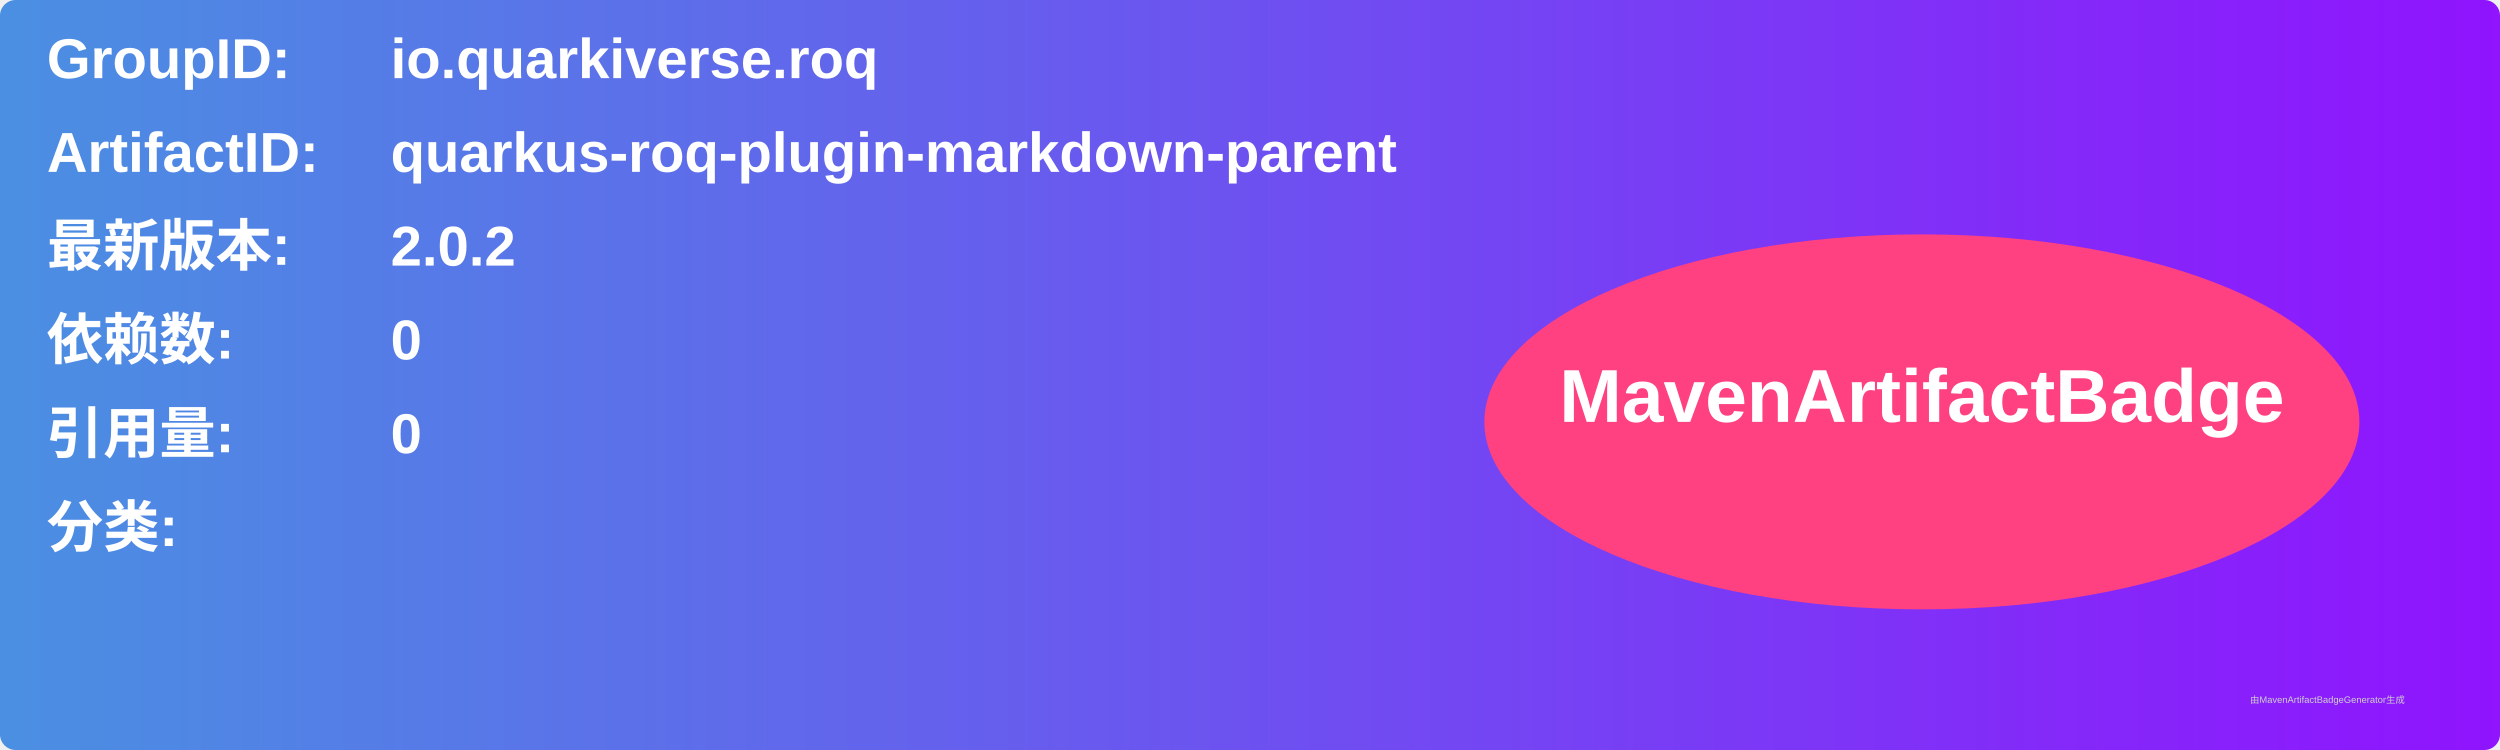
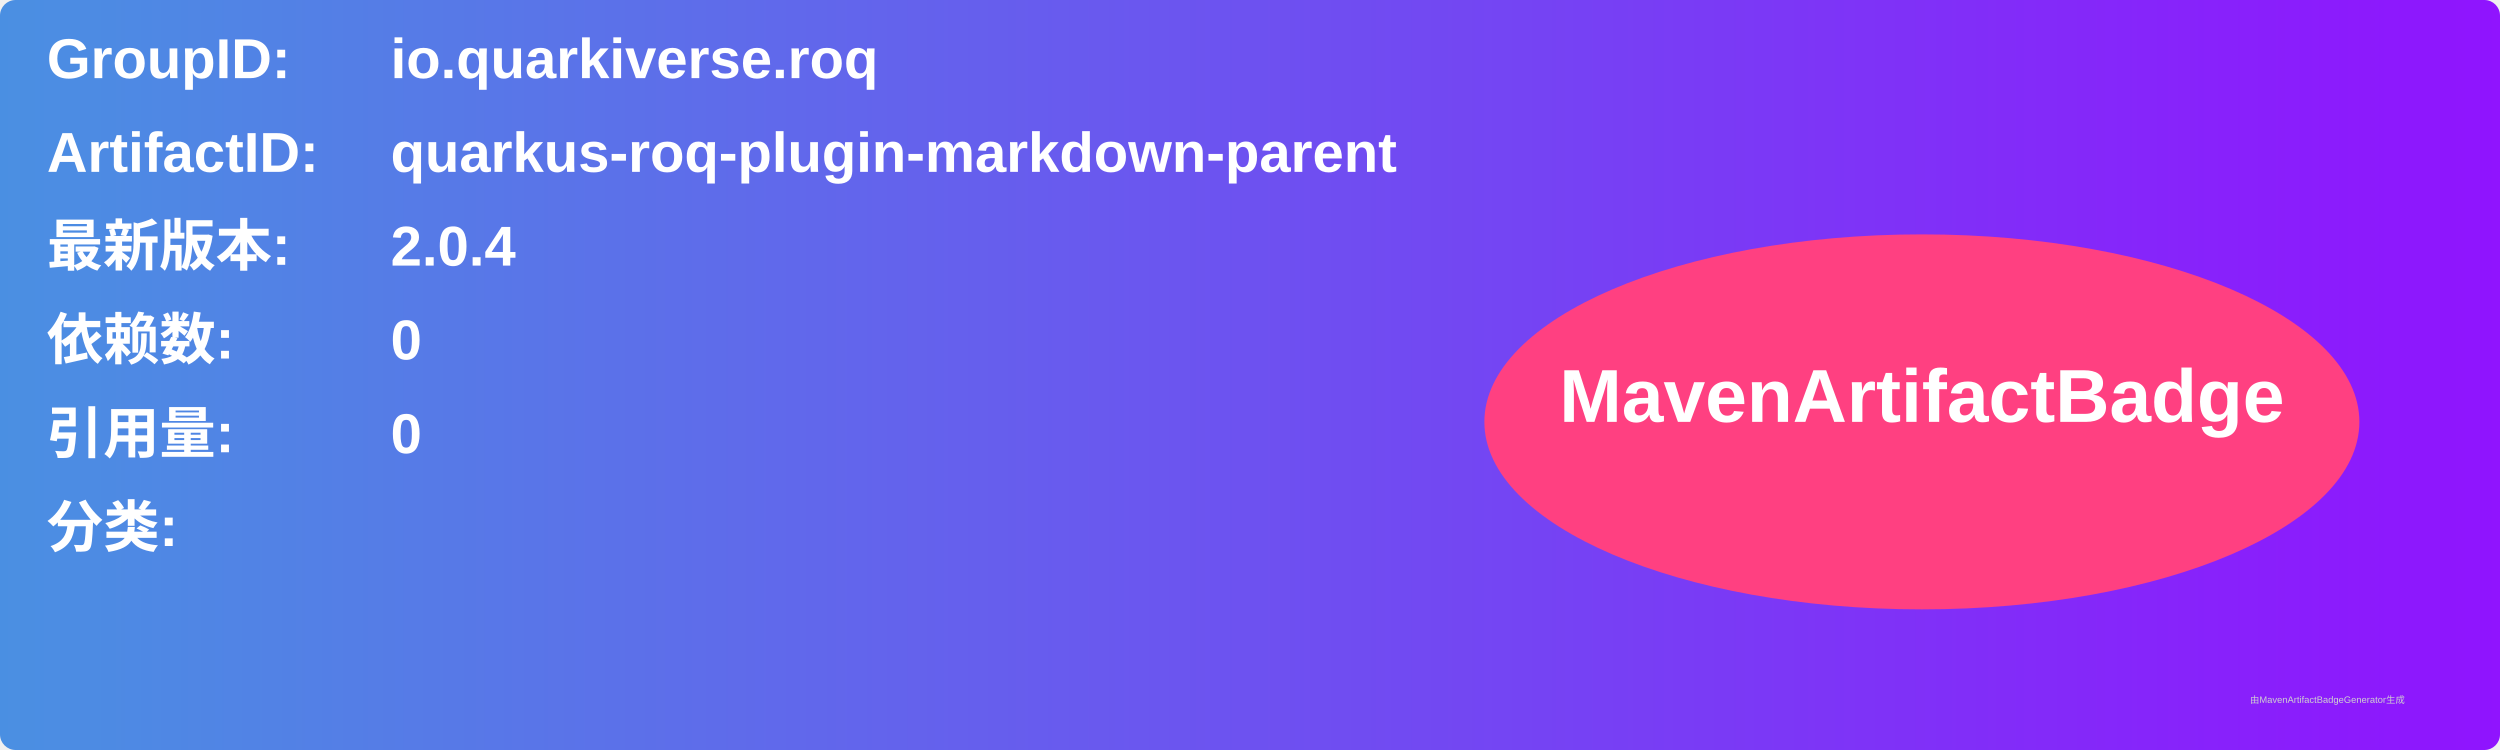
<svg xmlns="http://www.w3.org/2000/svg" width="800" height="240" viewBox="0 0 800 240">
  <linearGradient id="grad" x1="0%" y1="0%" x2="100%" y2="0%">
    <stop offset="0%" stop-color="#4a90e2" />
    <stop offset="100%" stop-color="#9013fe" />
  </linearGradient>
  <rect width="100%" height="100%" rx="5" ry="5" fill="url(#grad)" />
  <g transform="translate(15, 15)">
    <text x="0" y="10" font-family="Arial" font-size="18" fill="white" font-weight="bold" width="260">GroupID:</text>
    <text x="110" y="10" font-family="Arial" font-size="18" fill="white" font-weight="bold" width="460">io.quarkiverse.roq</text>
    <text x="0" y="40" font-family="Arial" font-size="18" fill="white" font-weight="bold" width="260">ArtifactID:</text>
    <text x="110" y="40" font-family="Arial" font-size="18" fill="white" font-weight="bold" width="460">quarkus-roq-plugin-markdown-parent</text>
    <text x="0" y="70" font-family="Arial" font-size="18" fill="white" font-weight="bold">最新版本:</text>
    <text x="110" y="70" font-family="Arial" font-size="18" fill="white" font-weight="bold">
-       <tspan font-weight="bold">2.0.2</tspan>
+       <tspan font-weight="bold">2.0.4</tspan>
    </text>
    <text x="0" y="100" font-family="Arial" font-size="18" fill="white" font-weight="bold">依赖数: </text>
    <text x="110" y="100" font-family="Arial" font-size="18" fill="white">
      <tspan font-weight="bold">0</tspan>
    </text>
    <text x="0" y="130" font-family="Arial" font-size="18" fill="white" font-weight="bold">引用量: </text>
    <text x="110" y="130" font-family="Arial" font-size="18" fill="white">
      <tspan font-weight="bold">0</tspan>
    </text>
    <text x="0" y="160" font-family="Arial" font-size="18" fill="white" font-weight="bold">分类:</text>
    <text x="10" y="190" font-family="Arial" font-size="10" fill="white">
      <tspan font-weight="bold" />
    </text>
    <ellipse cx="600" cy="120" rx="140" ry="60" fill="#ff4081" />
    <text x="600" y="120" text-anchor="middle" font-family="Arial" font-size="24" fill="white" font-weight="bold">MavenArtifactBadge</text>
  </g>
  <text x="720" y="225" font-family="Arial" font-size="3" fill="#d0d0d0">由MavenArtifactBadgeGenerator生成</text>
</svg>
